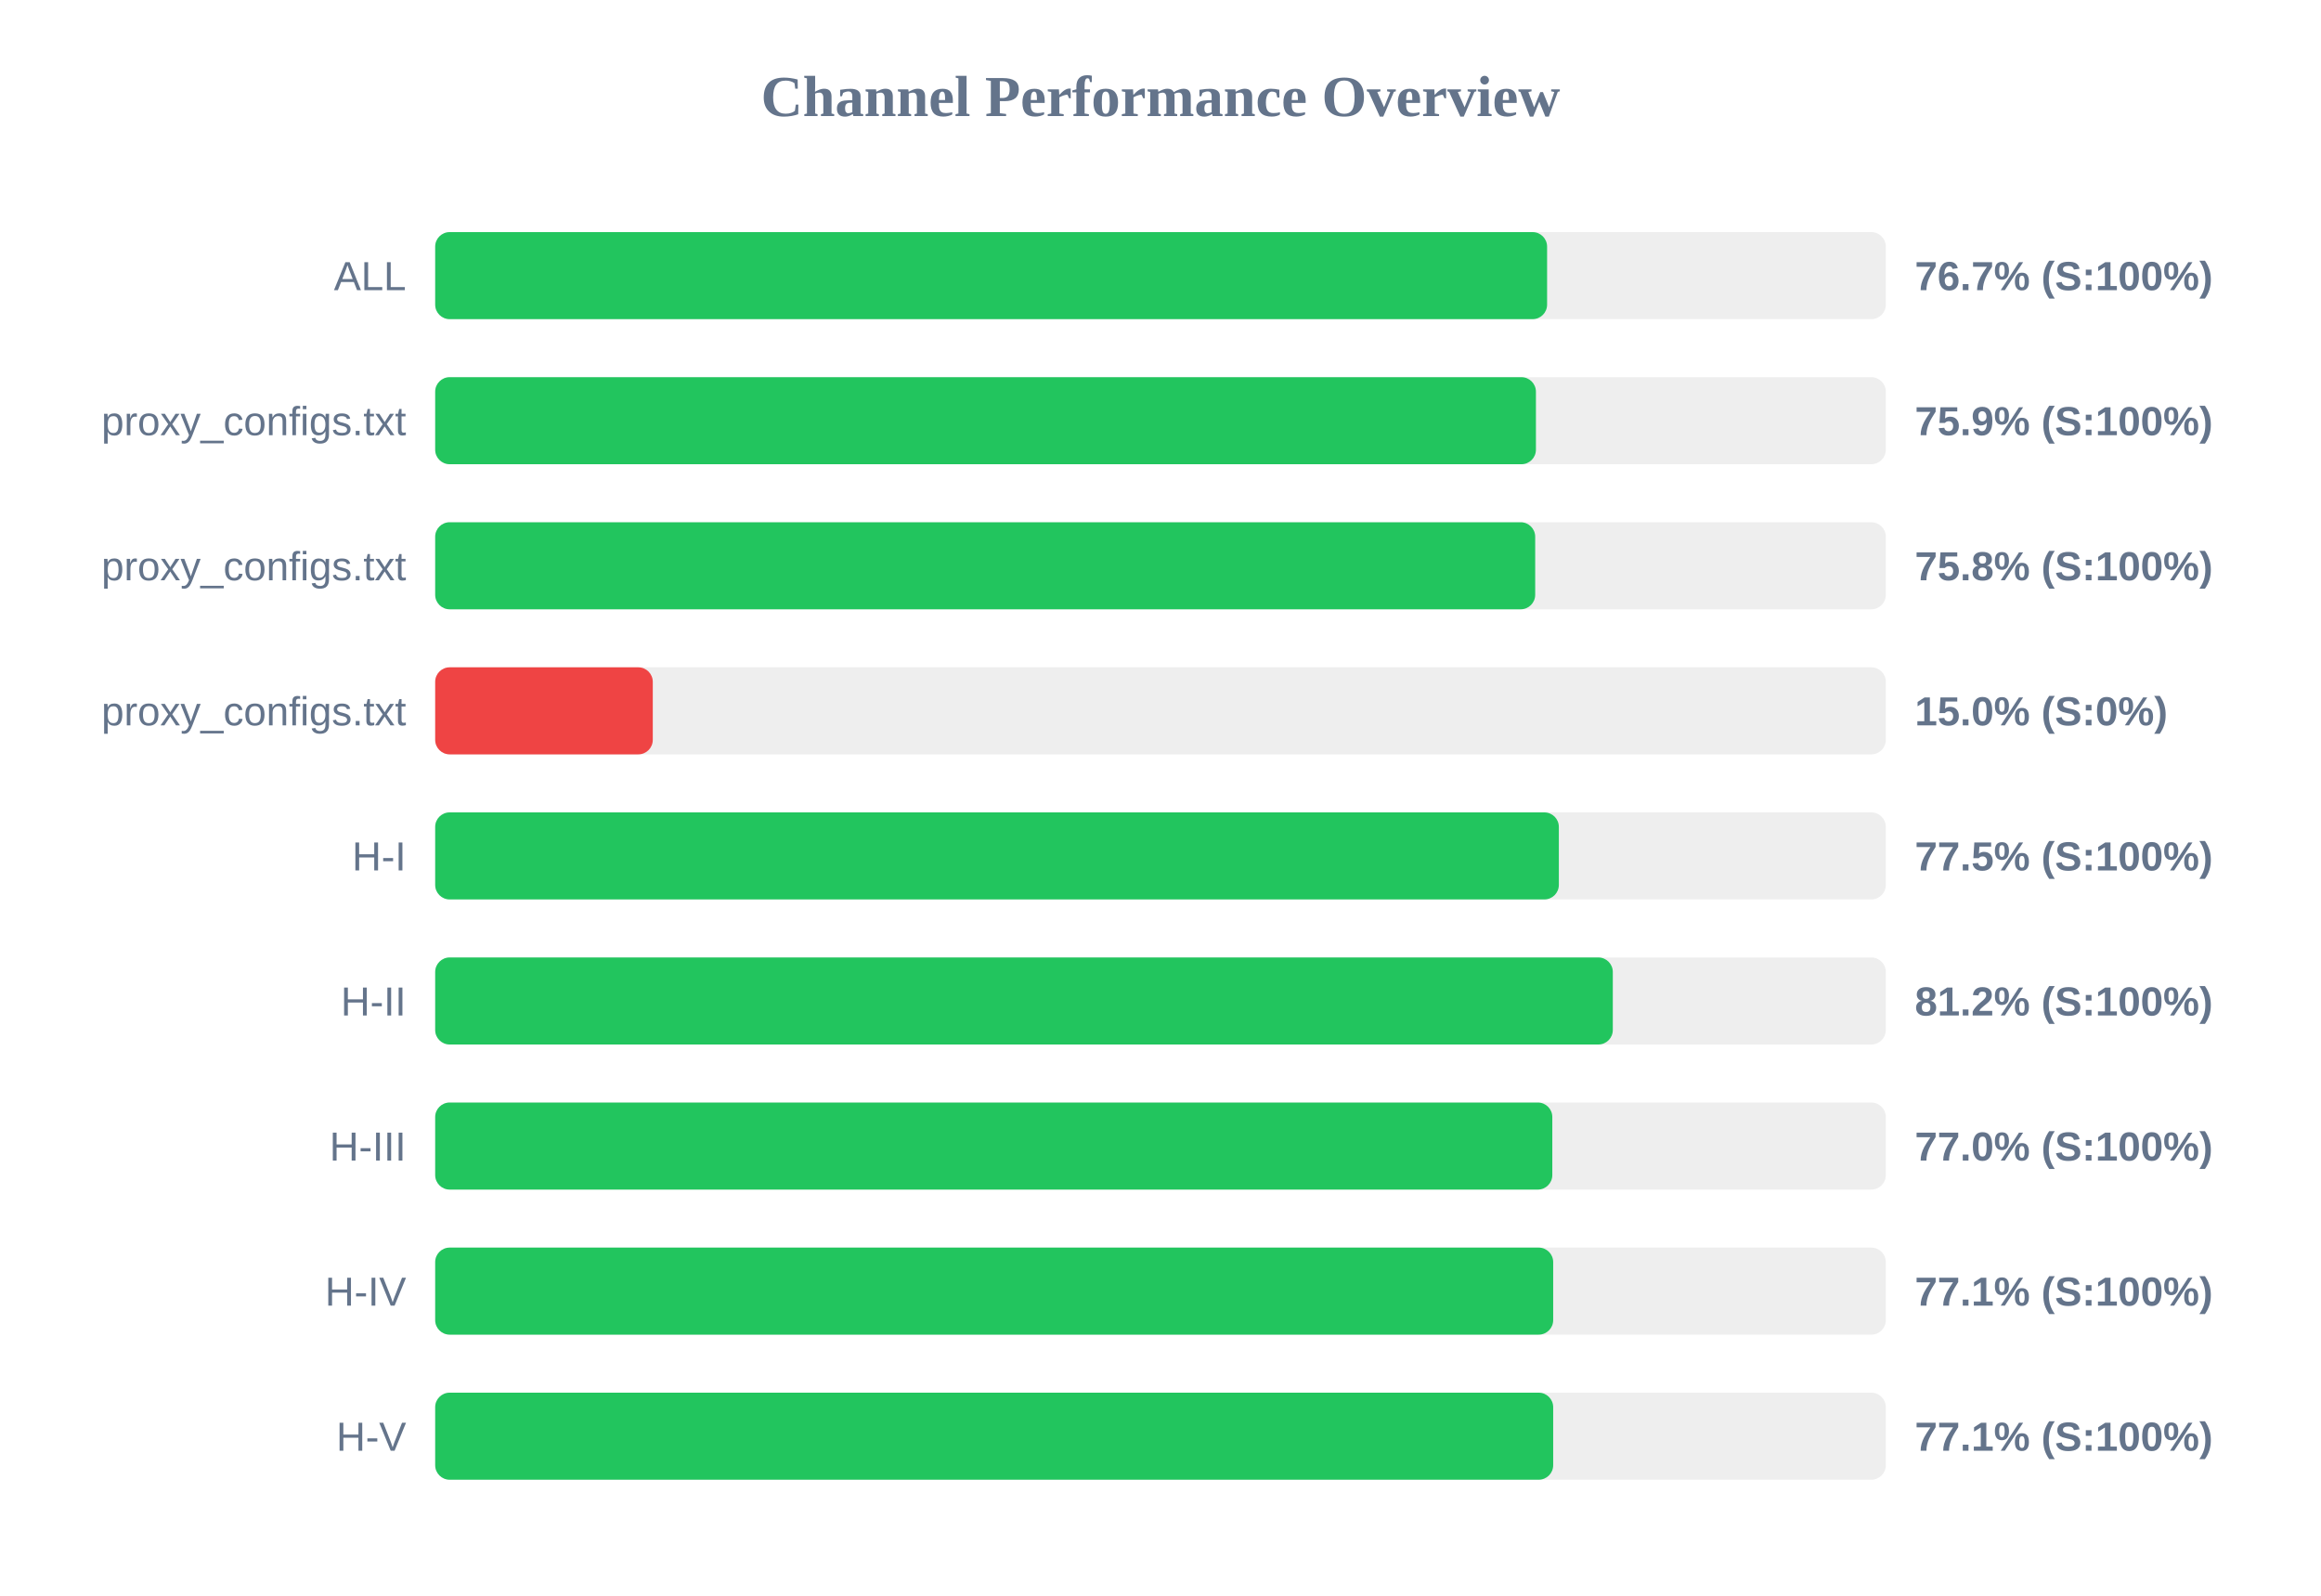
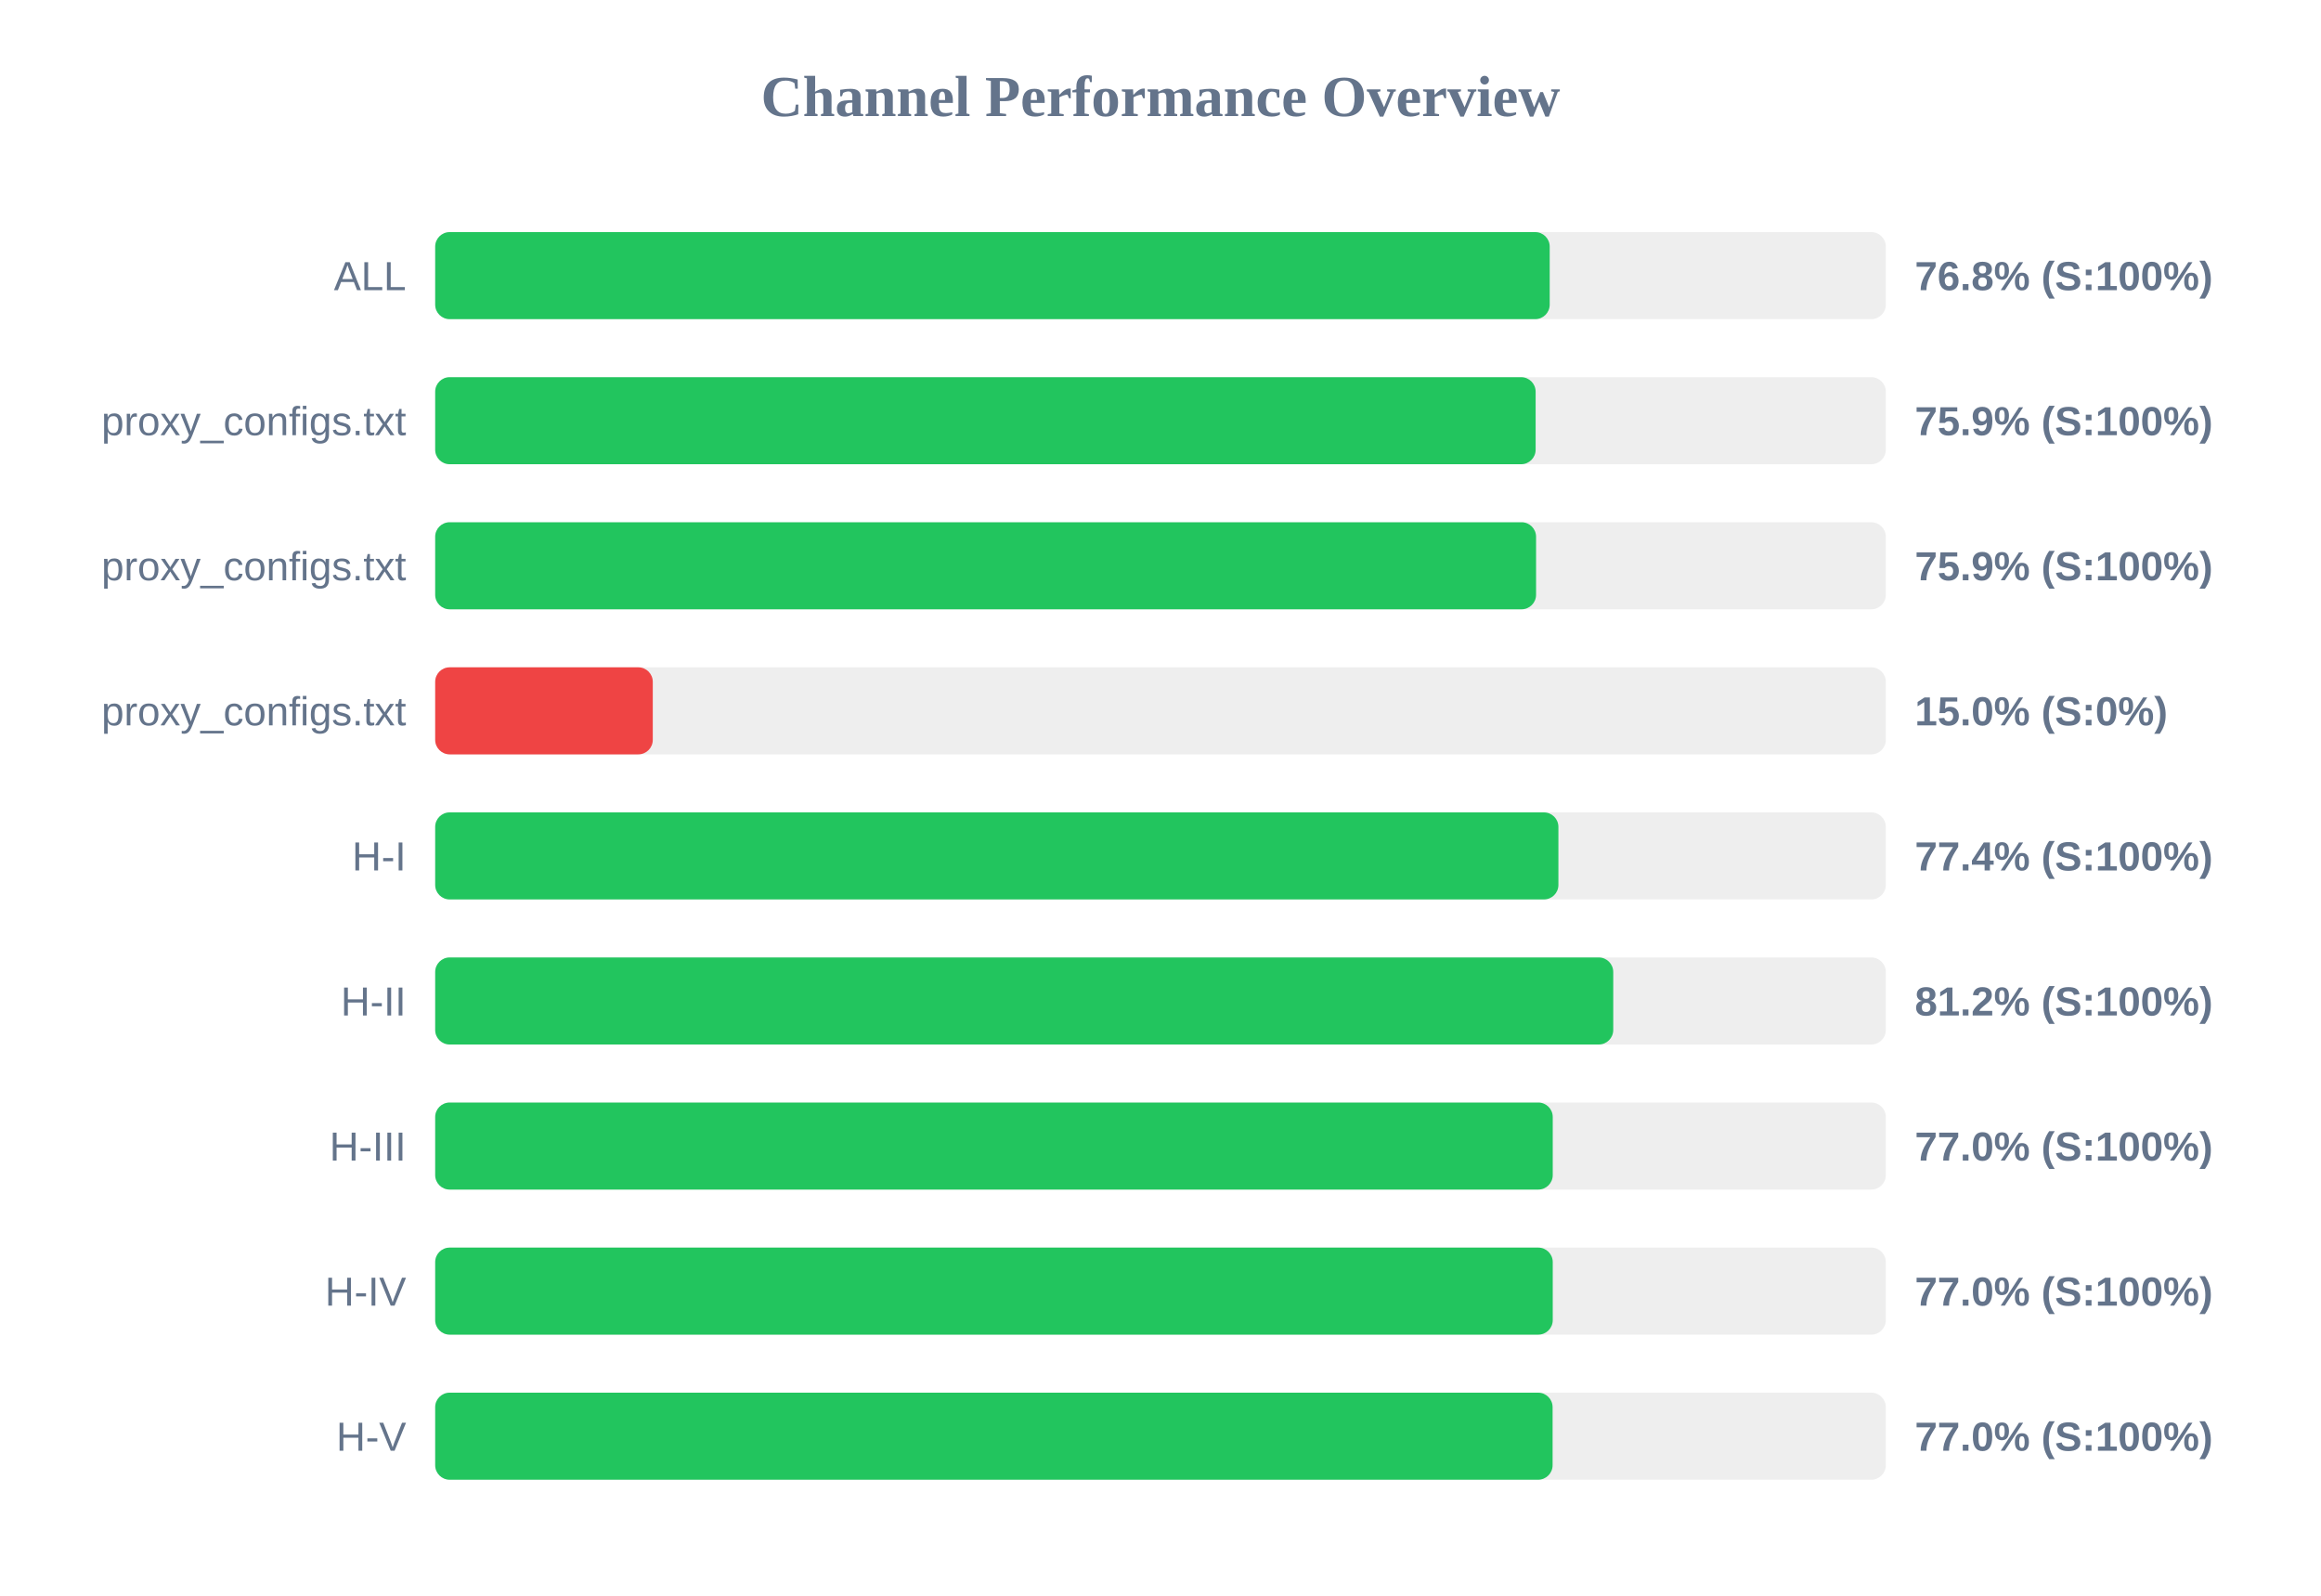
<svg xmlns="http://www.w3.org/2000/svg" width="800" height="550" version="1.1">
  <style>
        .row { font: 14px Arial; fill: #64748b; }
        .score { font: bold 14px Arial; fill: #64748b; }
    </style>
  <text x="400" y="40" text-anchor="middle" font-size="20px" font-weight="bold" fill="#64748b">Channel Performance Overview</text>
  <rect x="150" y="80" width="500" height="30" fill="#eee" rx="5" />
-   <rect x="150" y="80" width="383.25" height="30" fill="#22c55e" rx="5" />
+   <rect x="150" y="80" width="384.15" height="30" fill="#22c55e" rx="5" />
  <text x="140" y="100" text-anchor="end" class="row">ALL</text>
-   <text x="660" y="100" text-anchor="start" class="score">76.7% (S:100%)</text>
+   <text x="660" y="100" text-anchor="start" class="score">76.8% (S:100%)</text>
  <rect x="150" y="130" width="500" height="30" fill="#eee" rx="5" />
-   <rect x="150" y="130" width="379.4" height="30" fill="#22c55e" rx="5" />
+   <rect x="150" y="130" width="379.3" height="30" fill="#22c55e" rx="5" />
  <text x="140" y="150" text-anchor="end" class="row">proxy_configs.txt</text>
  <text x="660" y="150" text-anchor="start" class="score">75.9% (S:100%)</text>
  <rect x="150" y="180" width="500" height="30" fill="#eee" rx="5" />
-   <rect x="150" y="180" width="379.15" height="30" fill="#22c55e" rx="5" />
+   <rect x="150" y="180" width="379.45" height="30" fill="#22c55e" rx="5" />
  <text x="140" y="200" text-anchor="end" class="row">proxy_configs.txt</text>
-   <text x="660" y="200" text-anchor="start" class="score">75.8% (S:100%)</text>
+   <text x="660" y="200" text-anchor="start" class="score">75.9% (S:100%)</text>
  <rect x="150" y="230" width="500" height="30" fill="#eee" rx="5" />
  <rect x="150" y="230" width="75.0" height="30" fill="#ef4444" rx="5" />
  <text x="140" y="250" text-anchor="end" class="row">proxy_configs.txt</text>
  <text x="660" y="250" text-anchor="start" class="score">15.0% (S:0%)</text>
  <rect x="150" y="280" width="500" height="30" fill="#eee" rx="5" />
-   <rect x="150" y="280" width="387.3" height="30" fill="#22c55e" rx="5" />
+   <rect x="150" y="280" width="387.15" height="30" fill="#22c55e" rx="5" />
  <text x="140" y="300" text-anchor="end" class="row">H-I</text>
-   <text x="660" y="300" text-anchor="start" class="score">77.5% (S:100%)</text>
+   <text x="660" y="300" text-anchor="start" class="score">77.4% (S:100%)</text>
  <rect x="150" y="330" width="500" height="30" fill="#eee" rx="5" />
-   <rect x="150" y="330" width="405.9" height="30" fill="#22c55e" rx="5" />
+   <rect x="150" y="330" width="406.05" height="30" fill="#22c55e" rx="5" />
  <text x="140" y="350" text-anchor="end" class="row">H-II</text>
  <text x="660" y="350" text-anchor="start" class="score">81.2% (S:100%)</text>
  <rect x="150" y="380" width="500" height="30" fill="#eee" rx="5" />
-   <rect x="150" y="380" width="385.05" height="30" fill="#22c55e" rx="5" />
+   <rect x="150" y="380" width="385.2" height="30" fill="#22c55e" rx="5" />
  <text x="140" y="400" text-anchor="end" class="row">H-III</text>
  <text x="660" y="400" text-anchor="start" class="score">77.0% (S:100%)</text>
  <rect x="150" y="430" width="500" height="30" fill="#eee" rx="5" />
-   <rect x="150" y="430" width="385.35" height="30" fill="#22c55e" rx="5" />
+   <rect x="150" y="430" width="385.2" height="30" fill="#22c55e" rx="5" />
  <text x="140" y="450" text-anchor="end" class="row">H-IV</text>
-   <text x="660" y="450" text-anchor="start" class="score">77.1% (S:100%)</text>
+   <text x="660" y="450" text-anchor="start" class="score">77.0% (S:100%)</text>
  <rect x="150" y="480" width="500" height="30" fill="#eee" rx="5" />
-   <rect x="150" y="480" width="385.35" height="30" fill="#22c55e" rx="5" />
+   <rect x="150" y="480" width="385.15" height="30" fill="#22c55e" rx="5" />
  <text x="140" y="500" text-anchor="end" class="row">H-V</text>
-   <text x="660" y="500" text-anchor="start" class="score">77.1% (S:100%)</text>
+   <text x="660" y="500" text-anchor="start" class="score">77.0% (S:100%)</text>
</svg>
